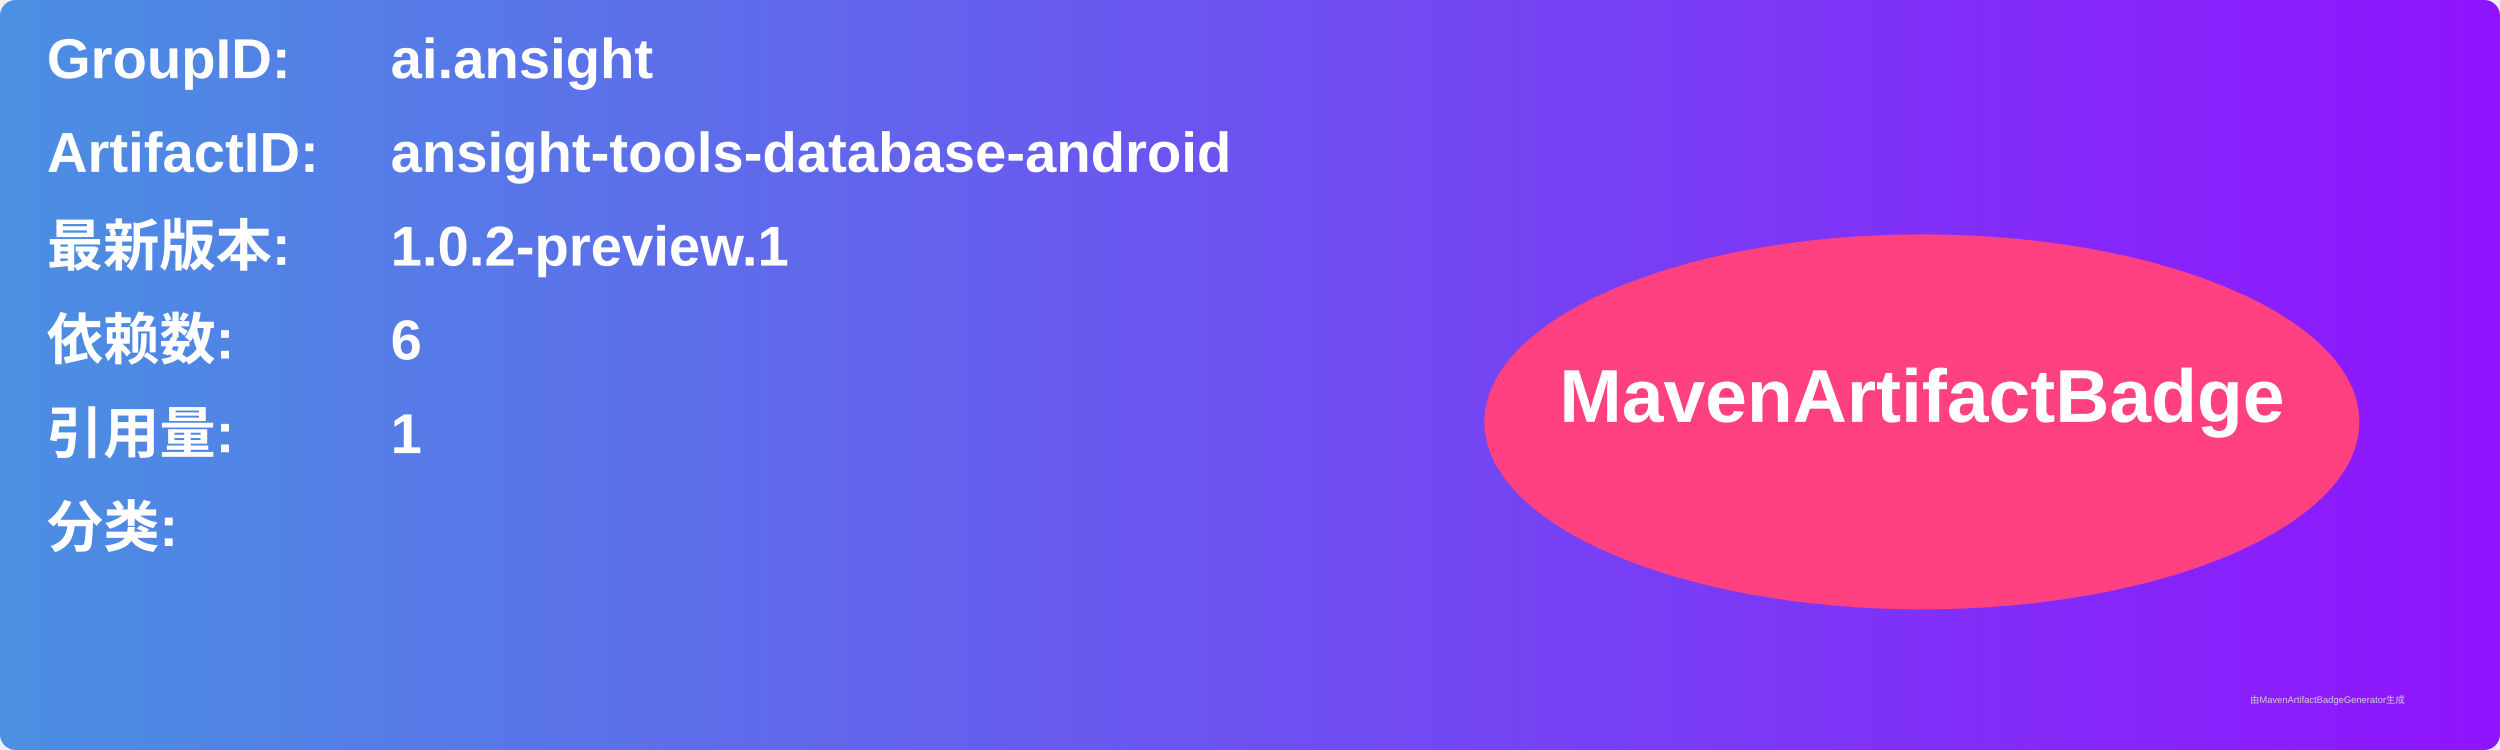
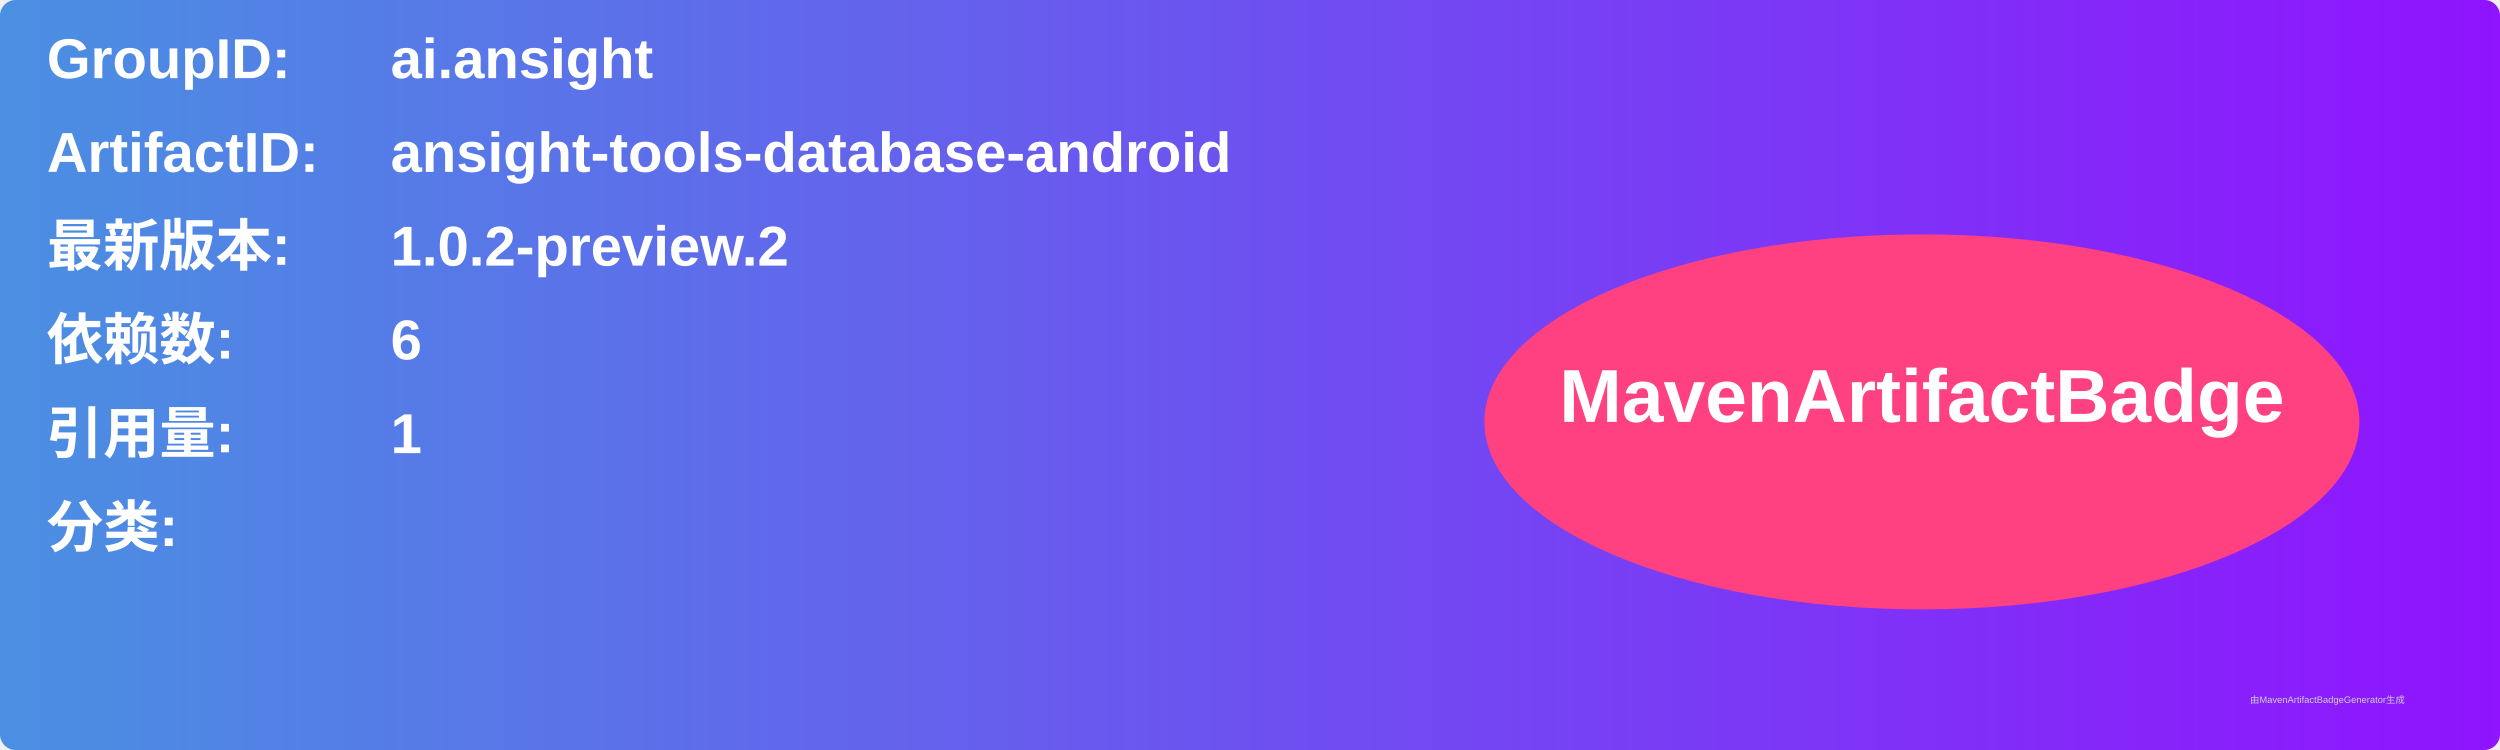
<svg xmlns="http://www.w3.org/2000/svg" width="800" height="240" viewBox="0 0 800 240">
  <linearGradient id="grad" x1="0%" y1="0%" x2="100%" y2="0%">
    <stop offset="0%" stop-color="#4a90e2" />
    <stop offset="100%" stop-color="#9013fe" />
  </linearGradient>
  <rect width="100%" height="100%" rx="5" ry="5" fill="url(#grad)" />
  <g transform="translate(15, 15)">
    <text x="0" y="10" font-family="Arial" font-size="18" fill="white" font-weight="bold" width="260">GroupID:</text>
    <text x="110" y="10" font-family="Arial" font-size="18" fill="white" font-weight="bold" width="460">ai.ansight</text>
    <text x="0" y="40" font-family="Arial" font-size="18" fill="white" font-weight="bold" width="260">ArtifactID:</text>
    <text x="110" y="40" font-family="Arial" font-size="18" fill="white" font-weight="bold" width="460">ansight-tools-database-android</text>
    <text x="0" y="70" font-family="Arial" font-size="18" fill="white" font-weight="bold">最新版本:</text>
    <text x="110" y="70" font-family="Arial" font-size="18" fill="white" font-weight="bold">
-       <tspan font-weight="bold">1.0.2-preview.1</tspan>
+       <tspan font-weight="bold">1.0.2-preview.2</tspan>
    </text>
    <text x="0" y="100" font-family="Arial" font-size="18" fill="white" font-weight="bold">依赖数: </text>
    <text x="110" y="100" font-family="Arial" font-size="18" fill="white">
      <tspan font-weight="bold">6</tspan>
    </text>
    <text x="0" y="130" font-family="Arial" font-size="18" fill="white" font-weight="bold">引用量: </text>
    <text x="110" y="130" font-family="Arial" font-size="18" fill="white">
      <tspan font-weight="bold">1</tspan>
    </text>
    <text x="0" y="160" font-family="Arial" font-size="18" fill="white" font-weight="bold">分类:</text>
    <text x="10" y="190" font-family="Arial" font-size="10" fill="white">
      <tspan font-weight="bold" />
    </text>
    <ellipse cx="600" cy="120" rx="140" ry="60" fill="#ff4081" />
    <text x="600" y="120" text-anchor="middle" font-family="Arial" font-size="24" fill="white" font-weight="bold">MavenArtifactBadge</text>
  </g>
  <text x="720" y="225" font-family="Arial" font-size="3" fill="#d0d0d0">由MavenArtifactBadgeGenerator生成</text>
</svg>
